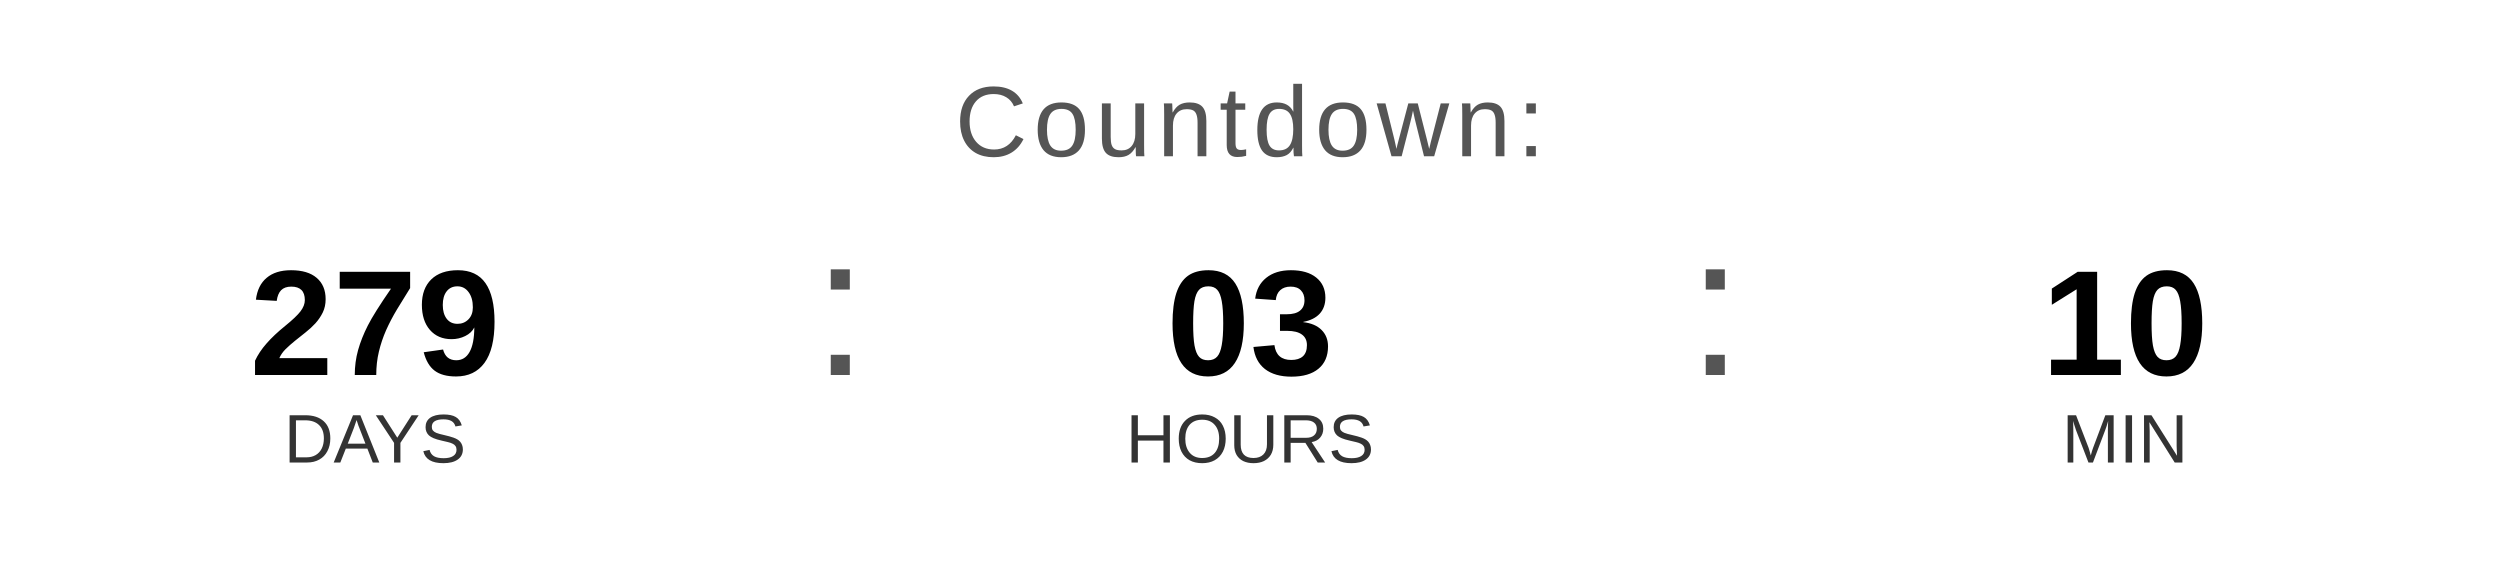
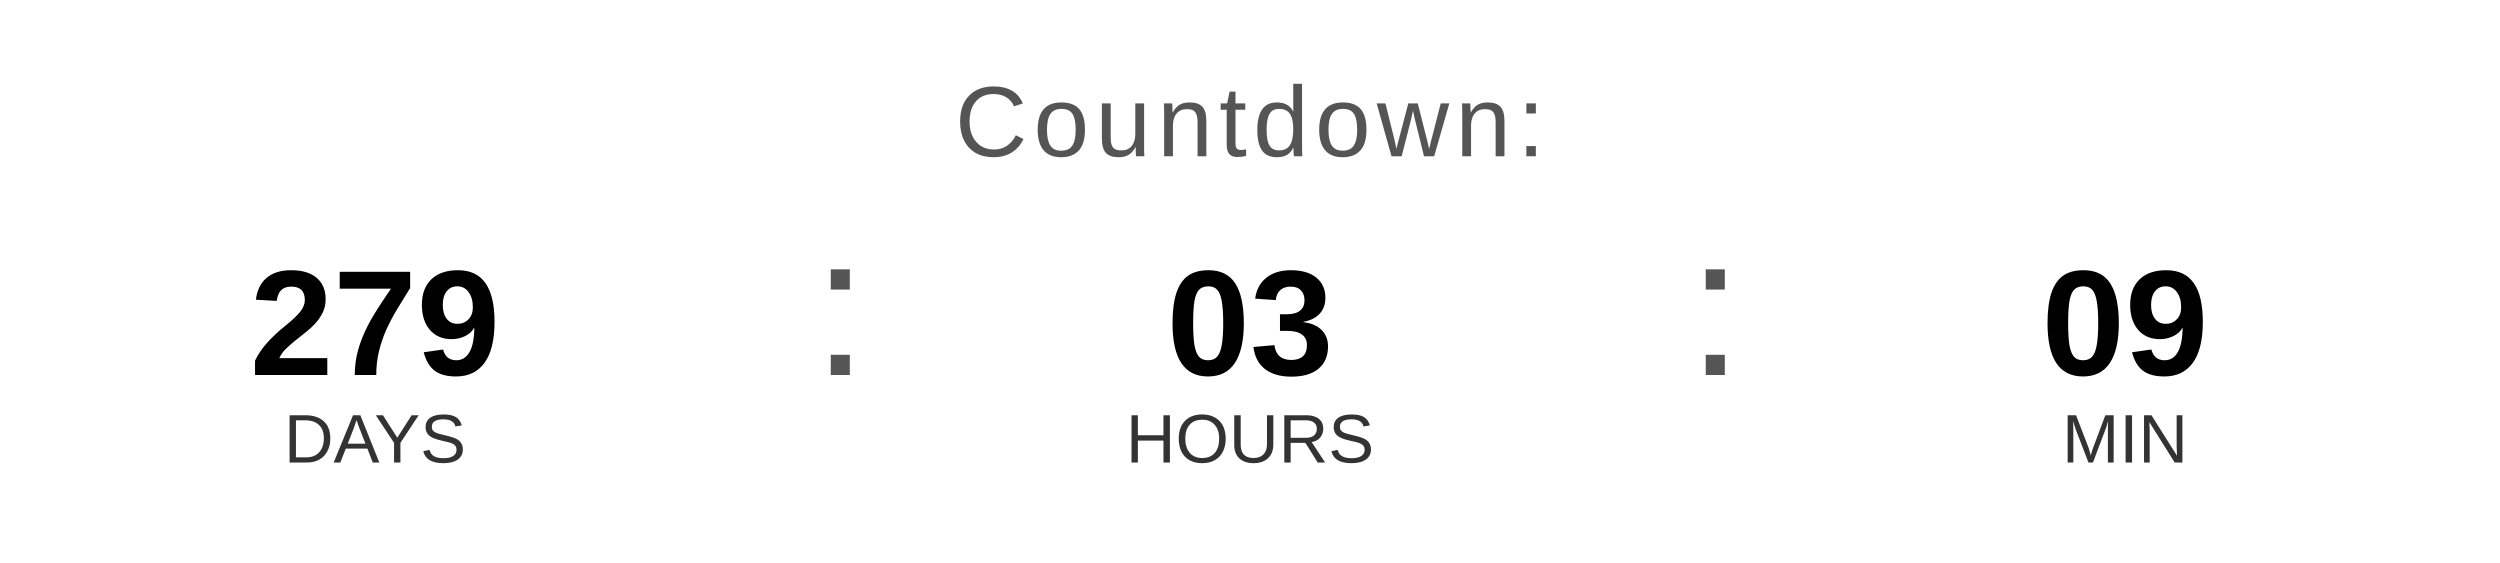
<svg xmlns="http://www.w3.org/2000/svg" width="400" height="90" viewBox="0 0 400 90">
  <text x="200" y="25" font-family="Arial, Helvetica, sans-serif" font-size="16" fill="#555555" text-anchor="middle" letter-spacing="1">
    Countdown:
  </text>
  <text x="60" y="60" font-family="Arial, Helvetica, sans-serif" font-size="24" font-weight="bold" fill="#000000" text-anchor="middle">279</text>
  <text x="60" y="74" font-family="Arial, Helvetica, sans-serif" font-size="11" fill="#333333" text-anchor="middle">DAYS</text>
  <text x="130" y="60" font-family="Arial, sans-serif" font-size="32" fill="#555555">:</text>
  <text x="200" y="60" font-family="Arial, Helvetica, sans-serif" font-size="24" font-weight="bold" fill="#000000" text-anchor="middle">03</text>
  <text x="200" y="74" font-family="Arial, Helvetica, sans-serif" font-size="11" fill="#333333" text-anchor="middle">HOURS</text>
  <text x="270" y="60" font-family="Arial, sans-serif" font-size="32" fill="#555555">:</text>
-   <text x="340" y="60" font-family="Arial, Helvetica, sans-serif" font-size="24" font-weight="bold" fill="#000000" text-anchor="middle">10</text>
+   <text x="340" y="60" font-family="Arial, Helvetica, sans-serif" font-size="24" font-weight="bold" fill="#000000" text-anchor="middle">09</text>
  <text x="340" y="74" font-family="Arial, Helvetica, sans-serif" font-size="11" fill="#333333" text-anchor="middle">MIN</text>
</svg>
